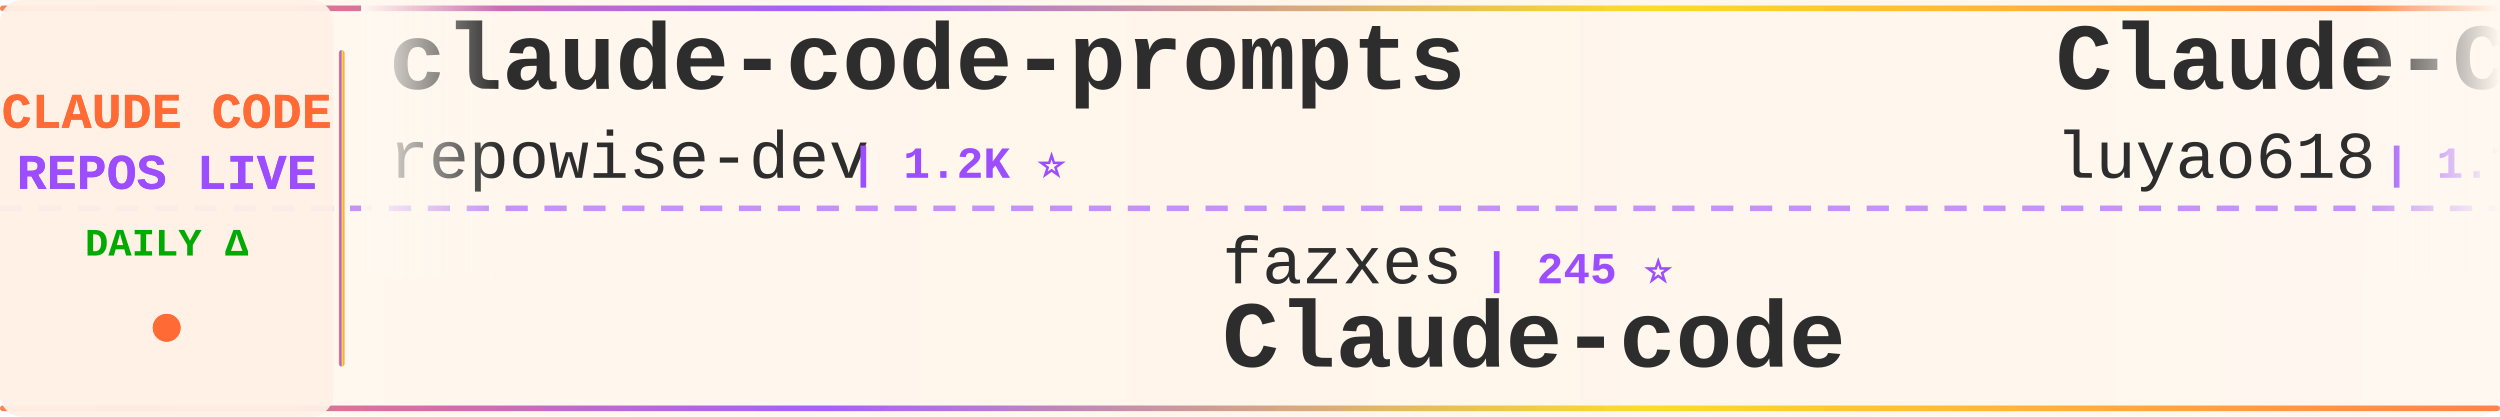
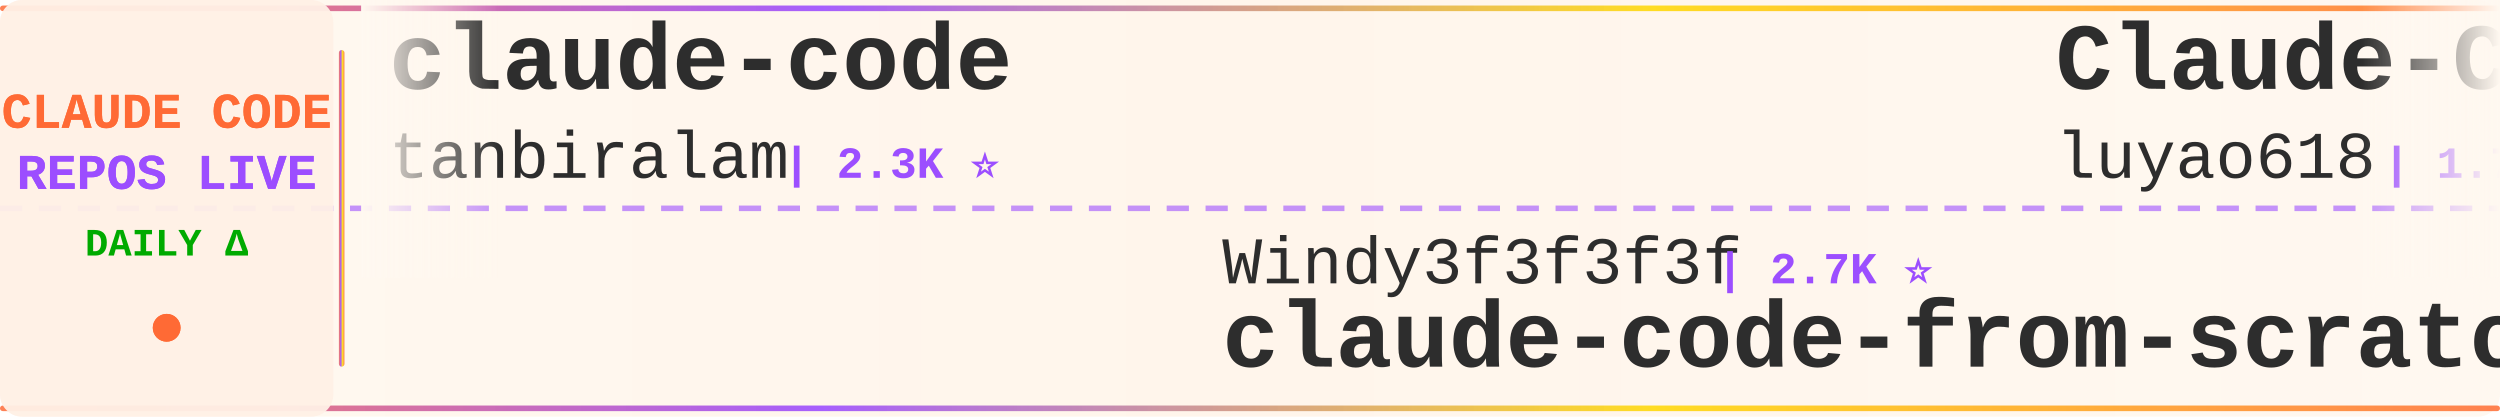
<svg xmlns="http://www.w3.org/2000/svg" width="900" height="150">
  <defs>
    <linearGradient id="tickerBg" x1="0%" y1="0%" x2="100%" y2="0%">
      <stop offset="0%" style="stop-color:#fff8f0;stop-opacity:0.98" />
      <stop offset="50%" style="stop-color:#fff5eb;stop-opacity:1" />
      <stop offset="100%" style="stop-color:#fff8f0;stop-opacity:0.98" />
    </linearGradient>
    <linearGradient id="borderGrad" x1="0%" y1="0%" x2="100%" y2="0%">
      <stop offset="0%" style="stop-color:#FF6B35;stop-opacity:0.85">
        <animate attributeName="stop-opacity" values="0.85;1;0.85" dur="2s" repeatCount="indefinite" />
      </stop>
      <stop offset="33%" style="stop-color:#9C4EFF;stop-opacity:0.9">
        <animate attributeName="stop-opacity" values="0.9;1;0.9" dur="2.2s" repeatCount="indefinite" />
      </stop>
      <stop offset="66%" style="stop-color:#FFD700;stop-opacity:0.85">
        <animate attributeName="stop-opacity" values="0.85;1;0.85" dur="1.8s" repeatCount="indefinite" />
      </stop>
      <stop offset="100%" style="stop-color:#FF6B35;stop-opacity:0.85">
        <animate attributeName="stop-opacity" values="0.85;1;0.85" dur="2s" repeatCount="indefinite" />
      </stop>
    </linearGradient>
    <filter id="textGlow">
      <feGaussianBlur stdDeviation="0.15" result="coloredBlur" />
      <feMerge>
        <feMergeNode in="coloredBlur" />
        <feMergeNode in="SourceGraphic" />
      </feMerge>
    </filter>
    <filter id="metricGlow">
      <feGaussianBlur stdDeviation="0.2" result="coloredBlur" />
      <feMerge>
        <feMergeNode in="coloredBlur" />
        <feMergeNode in="SourceGraphic" />
      </feMerge>
    </filter>
    <linearGradient id="leftFade" x1="0%" y1="0%" x2="100%" y2="0%">
      <stop offset="0%" style="stop-color:#fff8f0;stop-opacity:1" />
      <stop offset="100%" style="stop-color:#fff8f0;stop-opacity:0" />
    </linearGradient>
    <linearGradient id="rightFade" x1="0%" y1="0%" x2="100%" y2="0%">
      <stop offset="0%" style="stop-color:#fff8f0;stop-opacity:0" />
      <stop offset="100%" style="stop-color:#fff8f0;stop-opacity:1" />
    </linearGradient>
  </defs>
  <rect width="900" height="150" fill="url(#tickerBg)" rx="8" />
  <rect x="0" y="2" width="900" height="2" fill="url(#borderGrad)" rx="1" />
  <rect x="0" y="146" width="900" height="2" fill="url(#borderGrad)" rx="1" />
  <line x1="0" y1="75" x2="900" y2="75" stroke="#9C4EFF" stroke-width="2" stroke-dasharray="8 6" opacity="0.6" />
  <rect x="0" y="0" width="120" height="150" fill="#fff0e6" opacity="0.95" rx="8" />
  <text x="60" y="46" font-family="'Courier New', monospace" font-size="18" font-weight="bold" fill="#FF6B35" text-anchor="middle" filter="url(#textGlow)">
    CLAUDE CODE
  </text>
  <text x="60" y="68" font-family="'Courier New', monospace" font-size="18" font-weight="bold" fill="#9C4EFF" text-anchor="middle" filter="url(#textGlow)">
    REPOS LIVE
  </text>
  <text x="60" y="92" font-family="'Courier New', monospace" font-size="14" font-weight="bold" fill="#00aa00" text-anchor="middle">
    DAILY Δ
  </text>
  <circle cx="60" cy="118" r="5" fill="#FF6B35" filter="url(#metricGlow)">
    <animate attributeName="r" values="4;6;4" dur="1.5s" repeatCount="indefinite" />
    <animate attributeName="opacity" values="0.6;1;0.6" dur="1.5s" repeatCount="indefinite" />
  </circle>
  <rect x="122" y="18" width="2" height="114" fill="url(#borderGrad)" rx="1" />
  <clipPath id="tickerClip">
    <rect x="130" y="0" width="770" height="150" />
  </clipPath>
  <g clip-path="url(#tickerClip)">
    <g id="tickerItems">
      <animateTransform attributeName="transform" attributeType="XML" type="translate" from="0 0" to="-3000 0" dur="54s" repeatCount="indefinite" />
      <g transform="translate(0, 0)">
-         <text x="140" y="32" font-family="'Courier New', monospace" font-size="34" font-weight="bold" fill="#2d2d2d">claude-code-prompts</text>
-         <text x="140" y="64" font-family="'Courier New', monospace" font-size="24" font-weight="normal" fill="#2d2d2d" opacity="1.0">repowise-dev</text>
-         <text x="306" y="64" font-family="'Courier New', monospace" font-size="16" font-weight="bold" fill="#9C4EFF"> | 1.2K ⭐</text>
+         <text x="140" y="32" font-family="'Courier New', monospace" font-size="34" font-weight="bold" fill="#2d2d2d">claude-code</text>
+         <text x="140" y="64" font-family="'Courier New', monospace" font-size="24" font-weight="normal" fill="#2d2d2d" opacity="1.0">tanbiralam</text>
+         <text x="282" y="64" font-family="'Courier New', monospace" font-size="16" font-weight="bold" fill="#9C4EFF"> | 2.3K ⭐</text>
      </g>
      <g transform="translate(300, 0)">
-         <text x="140" y="102" font-family="'Courier New', monospace" font-size="24" font-weight="normal" fill="#2d2d2d" opacity="1.0">fazxes</text>
-         <text x="234" y="102" font-family="'Courier New', monospace" font-size="16" font-weight="bold" fill="#9C4EFF"> | 245 ⭐</text>
-         <text x="140" y="132" font-family="'Courier New', monospace" font-size="34" font-weight="bold" fill="#2d2d2d">Claude-code</text>
+         <text x="140" y="102" font-family="'Courier New', monospace" font-size="24" font-weight="normal" fill="#2d2d2d" opacity="1.0">Windy3f3f3f3f</text>
+         <text x="318" y="102" font-family="'Courier New', monospace" font-size="16" font-weight="bold" fill="#9C4EFF"> | 2.7K ⭐</text>
+         <text x="140" y="132" font-family="'Courier New', monospace" font-size="34" font-weight="bold" fill="#2d2d2d">claude-code-from-scratch</text>
      </g>
      <g transform="translate(600, 0)">
        <text x="140" y="32" font-family="'Courier New', monospace" font-size="34" font-weight="bold" fill="#2d2d2d">Claude-Code-Source-Study</text>
        <text x="140" y="64" font-family="'Courier New', monospace" font-size="24" font-weight="normal" fill="#2d2d2d" opacity="1.0">luyao618</text>
-         <text x="258" y="64" font-family="'Courier New', monospace" font-size="16" font-weight="bold" fill="#9C4EFF"> | 1.7K ⭐ -1</text>
+         <text x="258" y="64" font-family="'Courier New', monospace" font-size="16" font-weight="bold" fill="#9C4EFF"> | 1.7K ⭐ +1</text>
      </g>
      <g transform="translate(900, 0)">
-         <text x="140" y="102" font-family="'Courier New', monospace" font-size="24" font-weight="normal" fill="#2d2d2d" opacity="1.0">LING71671</text>
-         <text x="270" y="102" font-family="'Courier New', monospace" font-size="16" font-weight="bold" fill="#9C4EFF"> | 963 ⭐ +1</text>
-         <text x="140" y="132" font-family="'Courier New', monospace" font-size="34" font-weight="bold" fill="#2d2d2d">Open-ClaudeCode</text>
+         <text x="140" y="102" font-family="'Courier New', monospace" font-size="24" font-weight="normal" fill="#2d2d2d" opacity="1.0">ChrisWiles</text>
+         <text x="282" y="102" font-family="'Courier New', monospace" font-size="16" font-weight="bold" fill="#9C4EFF"> | 6.1K ⭐</text>
+         <text x="140" y="132" font-family="'Courier New', monospace" font-size="34" font-weight="bold" fill="#2d2d2d">claude-code-showcase</text>
      </g>
      <g transform="translate(1200, 0)">
-         <text x="140" y="32" font-family="'Courier New', monospace" font-size="34" font-weight="bold" fill="#2d2d2d">awesome-claude-code-plug...</text>
-         <text x="140" y="64" font-family="'Courier New', monospace" font-size="24" font-weight="normal" fill="#2d2d2d" opacity="1.0">ccplugins</text>
-         <text x="270" y="64" font-family="'Courier New', monospace" font-size="16" font-weight="bold" fill="#9C4EFF"> | 970 ⭐ +1</text>
+         <text x="140" y="32" font-family="'Courier New', monospace" font-size="34" font-weight="bold" fill="#2d2d2d">claude-code</text>
+         <text x="140" y="64" font-family="'Courier New', monospace" font-size="24" font-weight="normal" fill="#2d2d2d" opacity="1.0">beilingcc</text>
+         <text x="270" y="64" font-family="'Courier New', monospace" font-size="16" font-weight="bold" fill="#9C4EFF"> | 98 ⭐ +1</text>
      </g>
      <g transform="translate(1500, 0)">
-         <text x="140" y="102" font-family="'Courier New', monospace" font-size="24" font-weight="normal" fill="#2d2d2d" opacity="1.0">mehmoodosman</text>
-         <text x="306" y="102" font-family="'Courier New', monospace" font-size="16" font-weight="bold" fill="#9C4EFF"> | 173 ⭐</text>
-         <text x="140" y="132" font-family="'Courier New', monospace" font-size="34" font-weight="bold" fill="#2d2d2d">claude-code</text>
+         <text x="140" y="102" font-family="'Courier New', monospace" font-size="24" font-weight="normal" fill="#2d2d2d" opacity="1.0">chauncygu</text>
+         <text x="270" y="102" font-family="'Courier New', monospace" font-size="16" font-weight="bold" fill="#9C4EFF"> | 2.8K ⭐ +1</text>
+         <text x="140" y="132" font-family="'Courier New', monospace" font-size="34" font-weight="bold" fill="#2d2d2d">collection-claude-code-s...</text>
      </g>
      <g transform="translate(1800, 0)">
-         <text x="140" y="32" font-family="'Courier New', monospace" font-size="34" font-weight="bold" fill="#2d2d2d">learn-claude-code</text>
-         <text x="140" y="64" font-family="'Courier New', monospace" font-size="24" font-weight="normal" fill="#2d2d2d" opacity="1.0">shareAI-lab</text>
-         <text x="294" y="64" font-family="'Courier New', monospace" font-size="16" font-weight="bold" fill="#9C4EFF"> | 78.4K ⭐ +22</text>
+         <text x="140" y="32" font-family="'Courier New', monospace" font-size="34" font-weight="bold" fill="#2d2d2d">claude-code</text>
+         <text x="140" y="64" font-family="'Courier New', monospace" font-size="24" font-weight="normal" fill="#2d2d2d" opacity="1.0">jarmuine</text>
+         <text x="258" y="64" font-family="'Courier New', monospace" font-size="16" font-weight="bold" fill="#9C4EFF"> | 2.3K ⭐ +1</text>
      </g>
      <g transform="translate(2100, 0)">
-         <text x="140" y="102" font-family="'Courier New', monospace" font-size="24" font-weight="normal" fill="#2d2d2d" opacity="1.0">Windy3f3f3f3f</text>
-         <text x="318" y="102" font-family="'Courier New', monospace" font-size="16" font-weight="bold" fill="#9C4EFF"> | 3.7K ⭐ +1</text>
-         <text x="140" y="132" font-family="'Courier New', monospace" font-size="34" font-weight="bold" fill="#2d2d2d">how-claude-code-works</text>
+         <text x="140" y="102" font-family="'Courier New', monospace" font-size="24" font-weight="normal" fill="#2d2d2d" opacity="1.0">darcyegb</text>
+         <text x="258" y="102" font-family="'Courier New', monospace" font-size="16" font-weight="bold" fill="#9C4EFF"> | 773 ⭐</text>
+         <text x="140" y="132" font-family="'Courier New', monospace" font-size="34" font-weight="bold" fill="#2d2d2d">ClaudeCodeAgents</text>
      </g>
      <g transform="translate(2400, 0)">
-         <text x="140" y="32" font-family="'Courier New', monospace" font-size="34" font-weight="bold" fill="#2d2d2d">claude_codex_bridge</text>
-         <text x="140" y="64" font-family="'Courier New', monospace" font-size="24" font-weight="normal" fill="#2d2d2d" opacity="1.0">SeemSeam</text>
-         <text x="258" y="64" font-family="'Courier New', monospace" font-size="16" font-weight="bold" fill="#9C4EFF"> | 3.6K ⭐</text>
+         <text x="140" y="32" font-family="'Courier New', monospace" font-size="34" font-weight="bold" fill="#2d2d2d">claude-code-from-source</text>
+         <text x="140" y="64" font-family="'Courier New', monospace" font-size="24" font-weight="normal" fill="#2d2d2d" opacity="1.0">alejandrobalderas</text>
+         <text x="366" y="64" font-family="'Courier New', monospace" font-size="16" font-weight="bold" fill="#9C4EFF"> | 3.0K ⭐ +1</text>
      </g>
      <g transform="translate(2700, 0)">
-         <text x="140" y="102" font-family="'Courier New', monospace" font-size="24" font-weight="normal" fill="#2d2d2d" opacity="1.0">VoltAgent</text>
-         <text x="270" y="102" font-family="'Courier New', monospace" font-size="16" font-weight="bold" fill="#9C4EFF"> | 25.6K ⭐ +8</text>
-         <text x="140" y="132" font-family="'Courier New', monospace" font-size="34" font-weight="bold" fill="#2d2d2d">awesome-claude-code-suba...</text>
+         <text x="140" y="102" font-family="'Courier New', monospace" font-size="24" font-weight="normal" fill="#2d2d2d" opacity="1.0">SeemSeam</text>
+         <text x="258" y="102" font-family="'Courier New', monospace" font-size="16" font-weight="bold" fill="#9C4EFF"> | 3.6K ⭐ +1</text>
+         <text x="140" y="132" font-family="'Courier New', monospace" font-size="34" font-weight="bold" fill="#2d2d2d">claude_codex_bridge</text>
      </g>
      <g transform="translate(3000, 0)">
-         <text x="140" y="32" font-family="'Courier New', monospace" font-size="34" font-weight="bold" fill="#2d2d2d">claude-code-prompts</text>
-         <text x="140" y="64" font-family="'Courier New', monospace" font-size="24" font-weight="normal" fill="#2d2d2d" opacity="1.0">repowise-dev</text>
-         <text x="306" y="64" font-family="'Courier New', monospace" font-size="16" font-weight="bold" fill="#9C4EFF"> | 1.2K ⭐</text>
+         <text x="140" y="32" font-family="'Courier New', monospace" font-size="34" font-weight="bold" fill="#2d2d2d">claude-code</text>
+         <text x="140" y="64" font-family="'Courier New', monospace" font-size="24" font-weight="normal" fill="#2d2d2d" opacity="1.0">tanbiralam</text>
+         <text x="282" y="64" font-family="'Courier New', monospace" font-size="16" font-weight="bold" fill="#9C4EFF"> | 2.3K ⭐</text>
      </g>
      <g transform="translate(3300, 0)">
-         <text x="140" y="102" font-family="'Courier New', monospace" font-size="24" font-weight="normal" fill="#2d2d2d" opacity="1.0">fazxes</text>
-         <text x="234" y="102" font-family="'Courier New', monospace" font-size="16" font-weight="bold" fill="#9C4EFF"> | 245 ⭐</text>
-         <text x="140" y="132" font-family="'Courier New', monospace" font-size="34" font-weight="bold" fill="#2d2d2d">Claude-code</text>
+         <text x="140" y="102" font-family="'Courier New', monospace" font-size="24" font-weight="normal" fill="#2d2d2d" opacity="1.0">Windy3f3f3f3f</text>
+         <text x="318" y="102" font-family="'Courier New', monospace" font-size="16" font-weight="bold" fill="#9C4EFF"> | 2.7K ⭐</text>
+         <text x="140" y="132" font-family="'Courier New', monospace" font-size="34" font-weight="bold" fill="#2d2d2d">claude-code-from-scratch</text>
      </g>
      <g transform="translate(3600, 0)">
        <text x="140" y="32" font-family="'Courier New', monospace" font-size="34" font-weight="bold" fill="#2d2d2d">Claude-Code-Source-Study</text>
        <text x="140" y="64" font-family="'Courier New', monospace" font-size="24" font-weight="normal" fill="#2d2d2d" opacity="1.0">luyao618</text>
-         <text x="258" y="64" font-family="'Courier New', monospace" font-size="16" font-weight="bold" fill="#9C4EFF"> | 1.7K ⭐ -1</text>
+         <text x="258" y="64" font-family="'Courier New', monospace" font-size="16" font-weight="bold" fill="#9C4EFF"> | 1.7K ⭐ +1</text>
      </g>
      <g transform="translate(3900, 0)">
-         <text x="140" y="102" font-family="'Courier New', monospace" font-size="24" font-weight="normal" fill="#2d2d2d" opacity="1.0">LING71671</text>
-         <text x="270" y="102" font-family="'Courier New', monospace" font-size="16" font-weight="bold" fill="#9C4EFF"> | 963 ⭐ +1</text>
-         <text x="140" y="132" font-family="'Courier New', monospace" font-size="34" font-weight="bold" fill="#2d2d2d">Open-ClaudeCode</text>
+         <text x="140" y="102" font-family="'Courier New', monospace" font-size="24" font-weight="normal" fill="#2d2d2d" opacity="1.0">ChrisWiles</text>
+         <text x="282" y="102" font-family="'Courier New', monospace" font-size="16" font-weight="bold" fill="#9C4EFF"> | 6.1K ⭐</text>
+         <text x="140" y="132" font-family="'Courier New', monospace" font-size="34" font-weight="bold" fill="#2d2d2d">claude-code-showcase</text>
      </g>
    </g>
  </g>
  <rect x="130" y="0" width="50" height="100" fill="url(#leftFade)" />
  <rect x="850" y="0" width="50" height="100" fill="url(#rightFade)" />
</svg>
